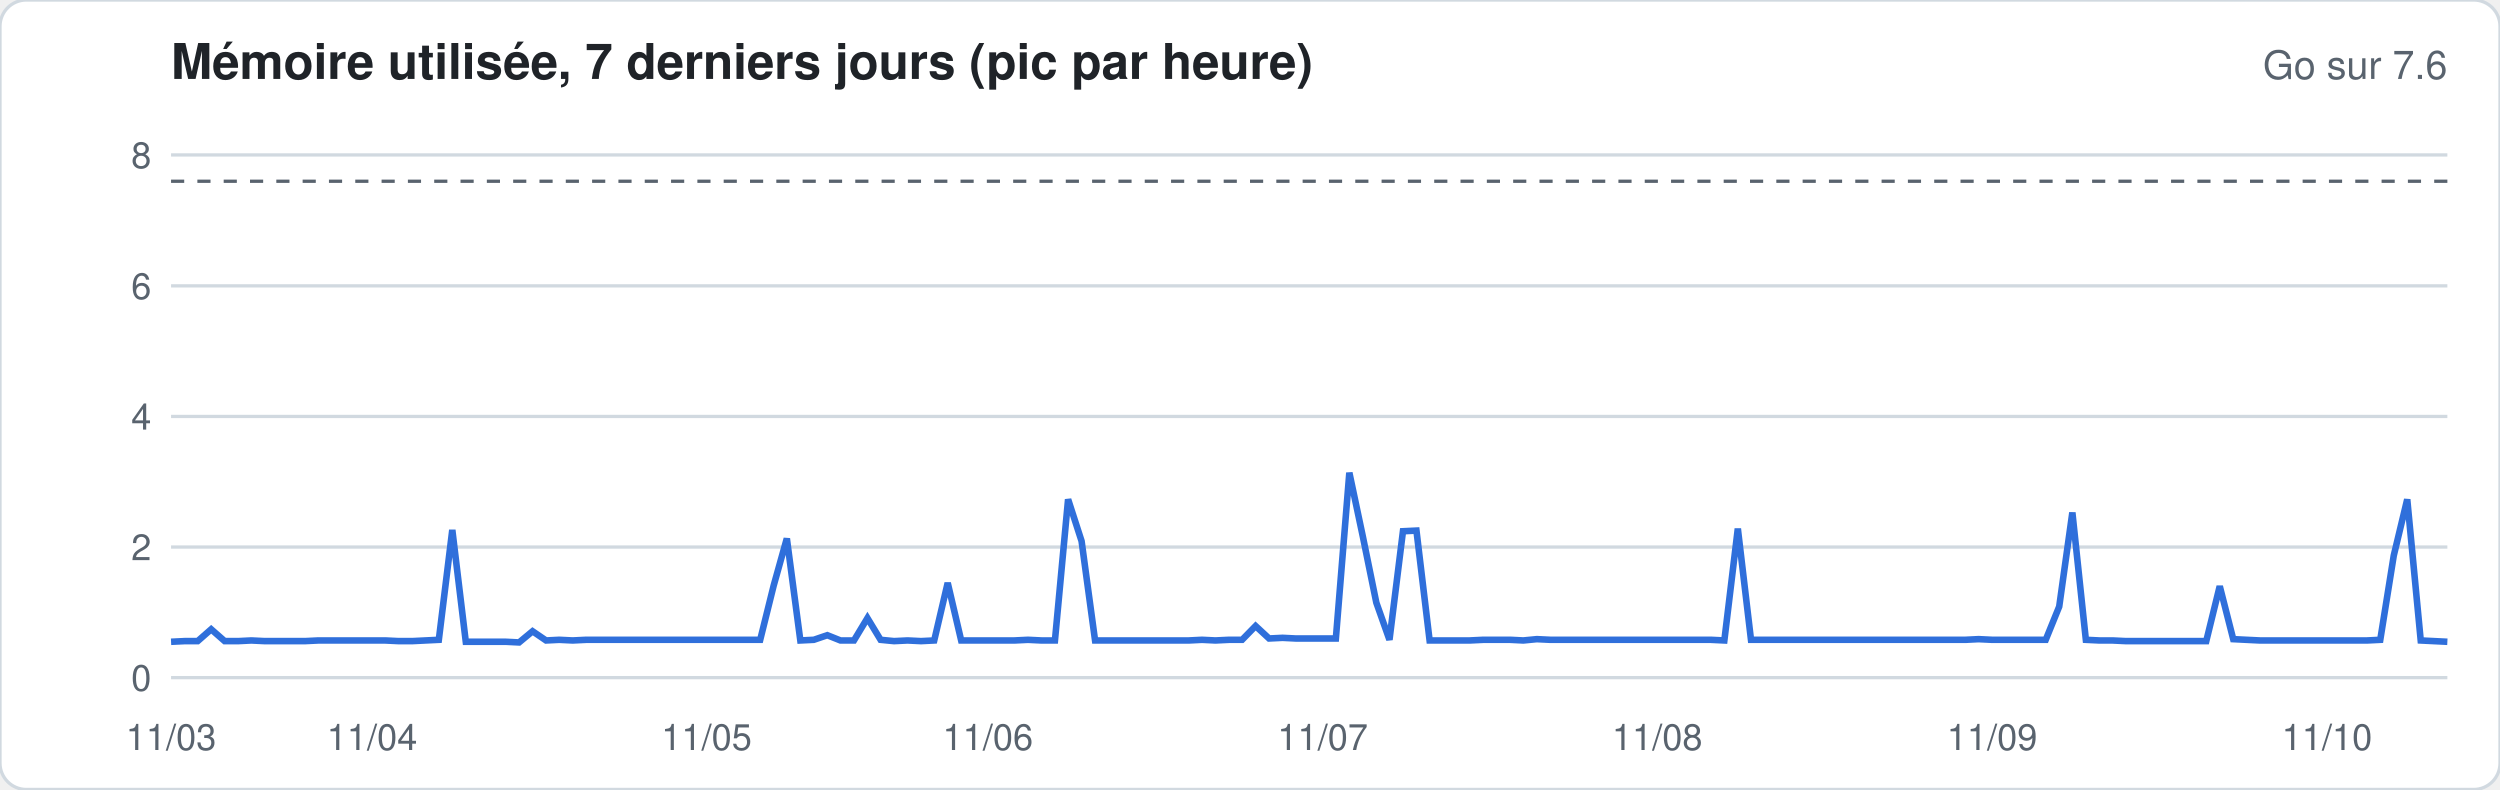
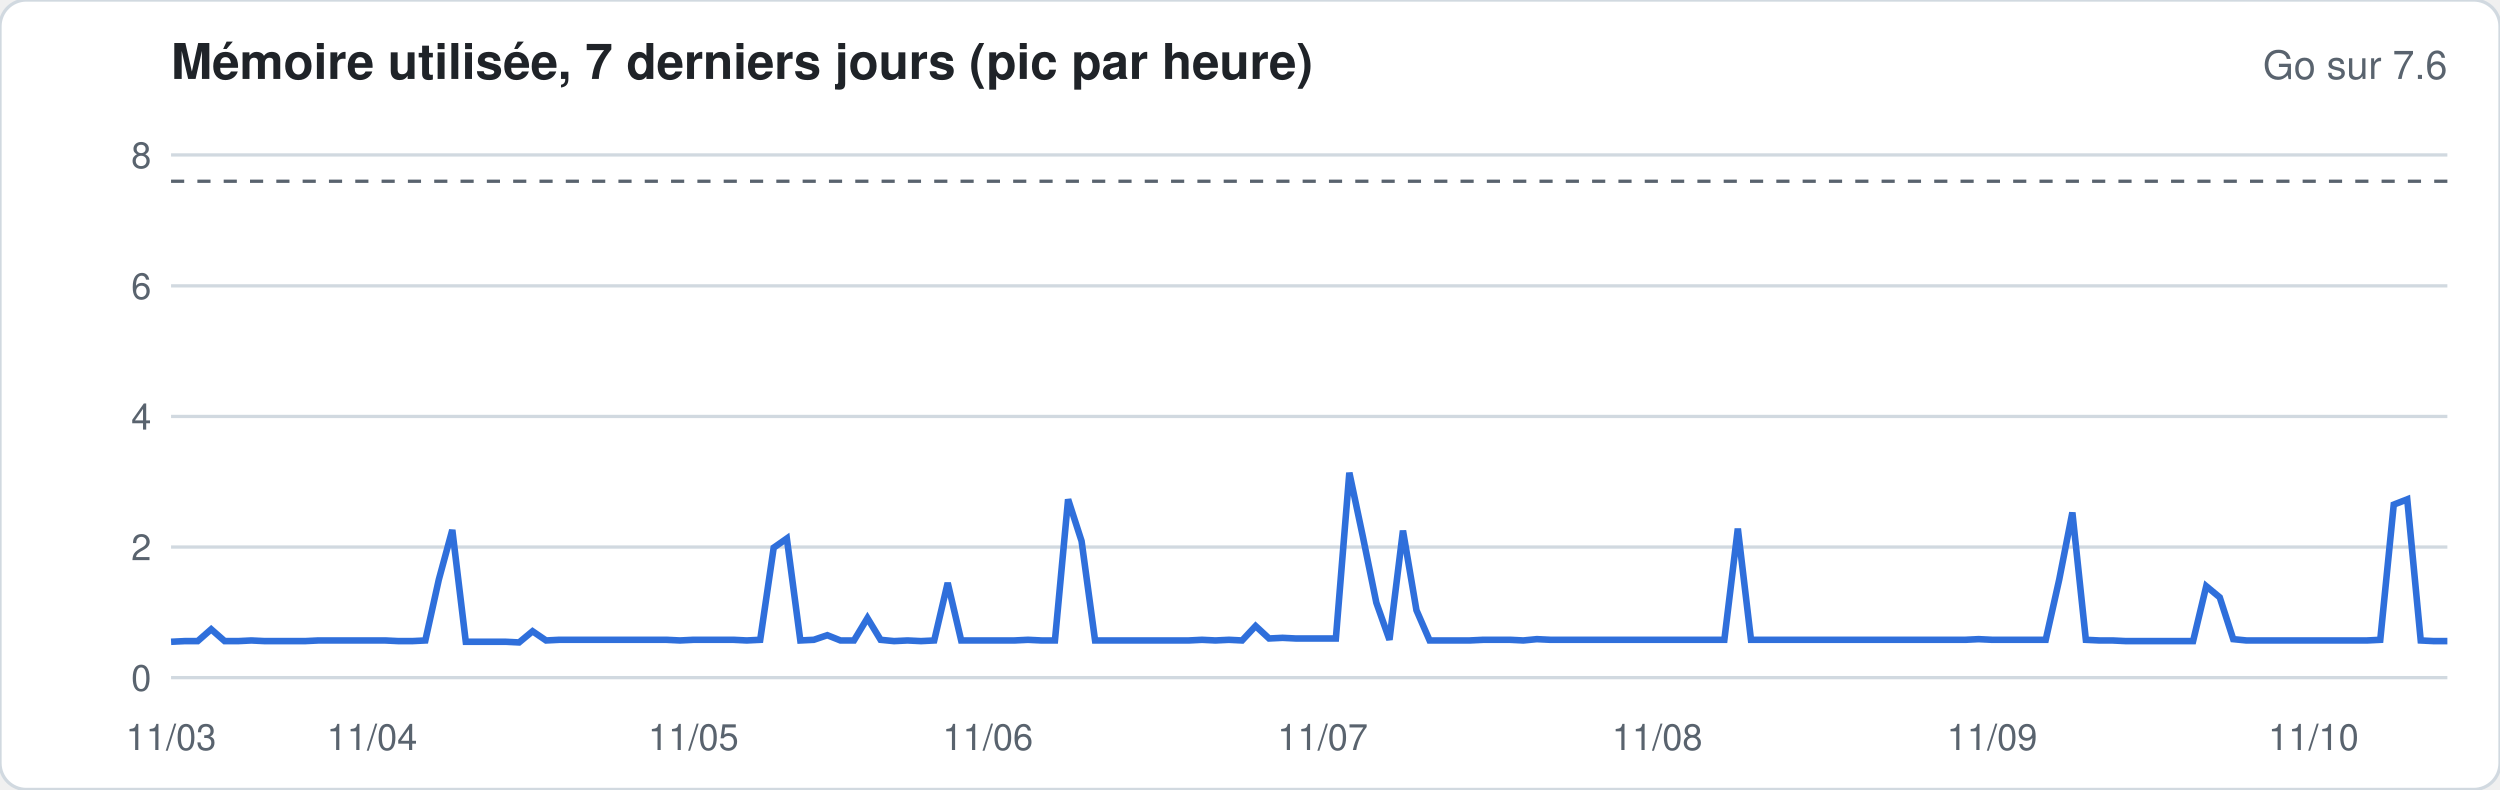
<svg xmlns="http://www.w3.org/2000/svg" width="760" height="240" viewBox="0 0 760 240" font-family="-apple-system,Segoe UI,Helvetica,Arial,sans-serif">
  <rect width="760" height="240" rx="8" fill="#ffffff" stroke="#d1d9e0" />
  <text x="52" y="24" font-size="15" font-weight="600" fill="#1f2328">Mémoire utilisée, 7 derniers jours (pic par heure)</text>
  <text x="744" y="24" font-size="12" fill="#59636e" text-anchor="end">Go sur 7.6</text>
  <line x1="52" x2="744" y1="206.0" y2="206.0" stroke="#d1d9e0" stroke-width="1" />
  <text x="46" y="210.0" font-size="11" fill="#59636e" text-anchor="end">0</text>
  <line x1="52" x2="744" y1="166.3" y2="166.3" stroke="#d1d9e0" stroke-width="1" />
  <text x="46" y="170.3" font-size="11" fill="#59636e" text-anchor="end">2</text>
  <line x1="52" x2="744" y1="126.6" y2="126.6" stroke="#d1d9e0" stroke-width="1" />
  <text x="46" y="130.6" font-size="11" fill="#59636e" text-anchor="end">4</text>
  <line x1="52" x2="744" y1="86.9" y2="86.9" stroke="#d1d9e0" stroke-width="1" />
  <text x="46" y="90.9" font-size="11" fill="#59636e" text-anchor="end">6</text>
  <line x1="52" x2="744" y1="47.1" y2="47.1" stroke="#d1d9e0" stroke-width="1" />
  <text x="46" y="51.1" font-size="11" fill="#59636e" text-anchor="end">8</text>
  <line x1="52" x2="744" y1="55.1" y2="55.1" stroke="#59636e" stroke-dasharray="4 4" />
-   <polyline fill="none" stroke="#2f6fdb" stroke-width="2" points="52.0,195.1 56.1,194.9 60.1,194.9 64.2,191.3 68.3,194.9 72.4,194.9 76.4,194.7 80.5,194.9 84.6,194.9 88.6,194.9 92.7,194.9 96.8,194.7 100.8,194.7 104.9,194.7 109.0,194.7 113.1,194.7 117.1,194.7 121.2,194.9 125.3,194.9 129.3,194.7 133.4,194.5 137.5,161.1 141.6,195.1 145.6,195.1 149.7,195.1 153.8,195.1 157.8,195.3 161.9,191.9 166.0,194.7 170.0,194.5 174.1,194.7 178.2,194.5 182.3,194.5 186.3,194.5 190.4,194.5 194.5,194.5 198.5,194.5 202.6,194.5 206.7,194.5 210.8,194.5 214.8,194.5 218.9,194.5 223.0,194.5 227.0,194.5 231.1,194.5 235.2,178.0 239.2,163.7 243.3,194.7 247.4,194.5 251.5,193.1 255.5,194.7 259.6,194.7 263.7,187.9 267.7,194.5 271.8,194.9 275.9,194.7 280.0,194.9 284.0,194.7 288.1,177.2 292.2,194.7 296.2,194.7 300.3,194.7 304.4,194.7 308.4,194.7 312.5,194.5 316.6,194.7 320.7,194.7 324.7,151.8 328.8,164.5 332.9,194.7 336.9,194.7 341.0,194.7 345.1,194.7 349.2,194.7 353.2,194.7 357.3,194.7 361.4,194.7 365.4,194.5 369.5,194.7 373.6,194.5 377.6,194.5 381.7,190.3 385.8,194.1 389.9,193.9 393.9,194.1 398.0,194.1 402.1,194.1 406.1,194.1 410.2,143.7 414.3,163.1 418.4,183.2 422.4,194.5 426.5,161.5 430.6,161.3 434.6,194.7 438.7,194.7 442.8,194.7 446.8,194.7 450.9,194.5 455.0,194.5 459.1,194.5 463.1,194.7 467.2,194.3 471.3,194.5 475.3,194.5 479.4,194.5 483.5,194.5 487.6,194.5 491.6,194.5 495.7,194.5 499.8,194.5 503.8,194.5 507.9,194.5 512.0,194.5 516.0,194.5 520.1,194.5 524.2,194.7 528.3,160.7 532.3,194.5 536.4,194.5 540.5,194.5 544.5,194.5 548.6,194.5 552.7,194.5 556.8,194.5 560.8,194.5 564.9,194.5 569.0,194.5 573.0,194.5 577.1,194.5 581.2,194.5 585.2,194.5 589.3,194.5 593.4,194.5 597.5,194.5 601.5,194.3 605.6,194.5 609.7,194.5 613.7,194.5 617.8,194.5 621.9,194.5 626.0,184.4 630.0,155.8 634.1,194.5 638.2,194.7 642.2,194.7 646.3,194.9 650.4,194.9 654.4,194.9 658.5,194.9 662.6,194.9 666.7,194.9 670.7,194.9 674.8,178.2 678.9,194.3 682.9,194.5 687.0,194.7 691.1,194.7 695.2,194.7 699.2,194.7 703.3,194.7 707.4,194.7 711.4,194.7 715.5,194.7 719.6,194.7 723.6,194.5 727.7,168.9 731.8,151.8 735.9,194.7 739.9,194.9 744.0,195.1" />
+   <polyline fill="none" stroke="#2f6fdb" stroke-width="2" points="52.0,195.1 56.1,194.9 60.1,194.9 64.2,191.3 68.3,194.9 72.4,194.9 76.4,194.7 80.5,194.9 84.6,194.9 88.6,194.9 92.7,194.9 96.8,194.7 100.8,194.7 104.9,194.7 109.0,194.7 113.1,194.7 117.1,194.7 121.2,194.9 125.3,194.9 129.3,194.7 133.4,176.2 137.5,161.1 141.6,195.1 145.6,195.1 149.7,195.1 153.8,195.1 157.8,195.3 161.9,191.9 166.0,194.7 170.0,194.5 174.1,194.5 178.2,194.5 182.3,194.5 186.3,194.5 190.4,194.5 194.5,194.5 198.5,194.5 202.6,194.5 206.7,194.7 210.8,194.5 214.8,194.5 218.9,194.5 223.0,194.5 227.0,194.7 231.1,194.5 235.2,166.5 239.2,163.7 243.3,194.7 247.4,194.5 251.5,193.1 255.5,194.7 259.6,194.7 263.7,187.9 267.7,194.5 271.8,194.9 275.9,194.7 280.0,194.9 284.0,194.7 288.1,177.2 292.2,194.7 296.2,194.7 300.3,194.7 304.4,194.7 308.4,194.7 312.5,194.5 316.6,194.7 320.7,194.7 324.7,151.8 328.8,164.5 332.9,194.7 336.9,194.7 341.0,194.7 345.1,194.7 349.2,194.7 353.2,194.7 357.3,194.7 361.4,194.7 365.4,194.5 369.5,194.7 373.6,194.5 377.6,194.7 381.7,190.3 385.8,194.1 389.9,193.9 393.9,194.1 398.0,194.1 402.1,194.1 406.1,194.1 410.2,143.7 414.3,163.1 418.4,183.2 422.4,194.5 426.5,161.3 430.6,185.5 434.6,194.7 438.7,194.7 442.8,194.7 446.8,194.7 450.9,194.5 455.0,194.5 459.1,194.5 463.1,194.7 467.2,194.3 471.3,194.5 475.3,194.5 479.4,194.5 483.5,194.5 487.6,194.5 491.6,194.5 495.7,194.5 499.8,194.5 503.8,194.5 507.9,194.5 512.0,194.5 516.0,194.5 520.1,194.5 524.2,194.5 528.3,160.7 532.3,194.5 536.4,194.5 540.5,194.5 544.5,194.5 548.6,194.5 552.7,194.5 556.8,194.5 560.8,194.5 564.9,194.5 569.0,194.5 573.0,194.5 577.1,194.5 581.2,194.5 585.2,194.5 589.3,194.5 593.4,194.5 597.5,194.5 601.5,194.3 605.6,194.5 609.7,194.5 613.7,194.5 617.8,194.5 621.9,194.5 626.0,176.2 630.0,155.8 634.1,194.5 638.2,194.7 642.2,194.7 646.3,194.9 650.4,194.9 654.4,194.9 658.5,194.9 662.6,194.9 666.7,194.9 670.7,178.2 674.8,181.6 678.9,194.3 682.9,194.7 687.0,194.7 691.1,194.7 695.2,194.7 699.2,194.7 703.3,194.7 707.4,194.7 711.4,194.7 715.5,194.7 719.6,194.7 723.6,194.5 727.7,153.4 731.8,151.8 735.9,194.7 739.9,194.9 744.0,194.9" />
  <text x="52.0" y="228" font-size="11" fill="#59636e" text-anchor="middle">11/03</text>
  <text x="113.1" y="228" font-size="11" fill="#59636e" text-anchor="middle">11/04</text>
-   <text x="214.8" y="228" font-size="11" fill="#59636e" text-anchor="middle">11/05</text>
+   <text x="210.8" y="228" font-size="11" fill="#59636e" text-anchor="middle">11/05</text>
  <text x="300.3" y="228" font-size="11" fill="#59636e" text-anchor="middle">11/06</text>
  <text x="402.1" y="228" font-size="11" fill="#59636e" text-anchor="middle">11/07</text>
  <text x="503.8" y="228" font-size="11" fill="#59636e" text-anchor="middle">11/08</text>
  <text x="605.6" y="228" font-size="11" fill="#59636e" text-anchor="middle">11/09</text>
-   <text x="707.4" y="228" font-size="11" fill="#59636e" text-anchor="middle">11/10</text>
+   <text x="703.3" y="228" font-size="11" fill="#59636e" text-anchor="middle">11/10</text>
</svg>
